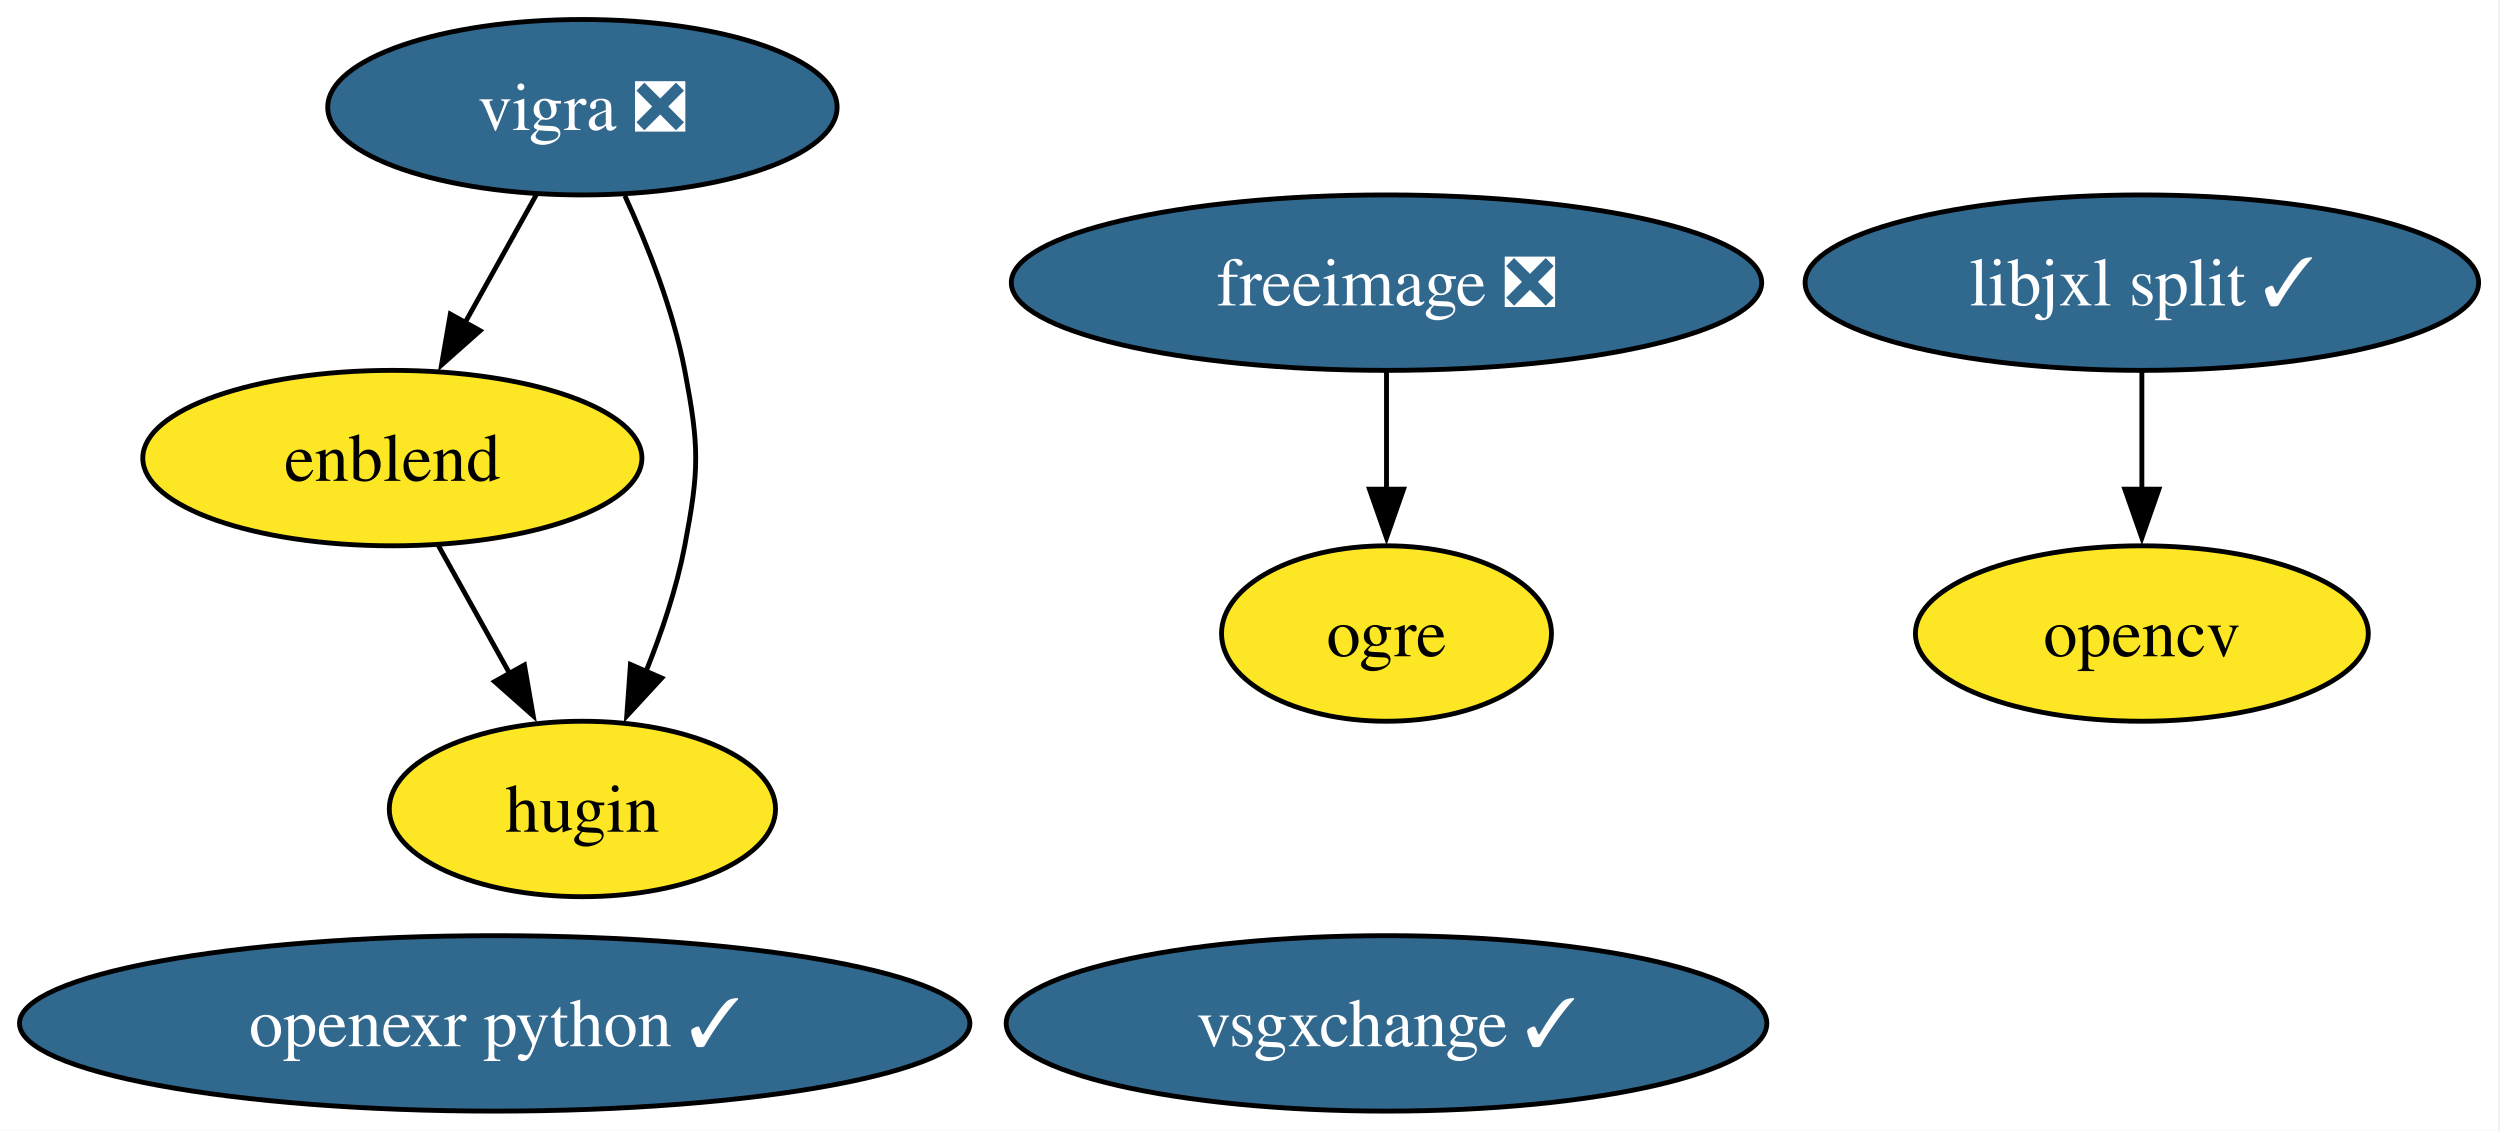
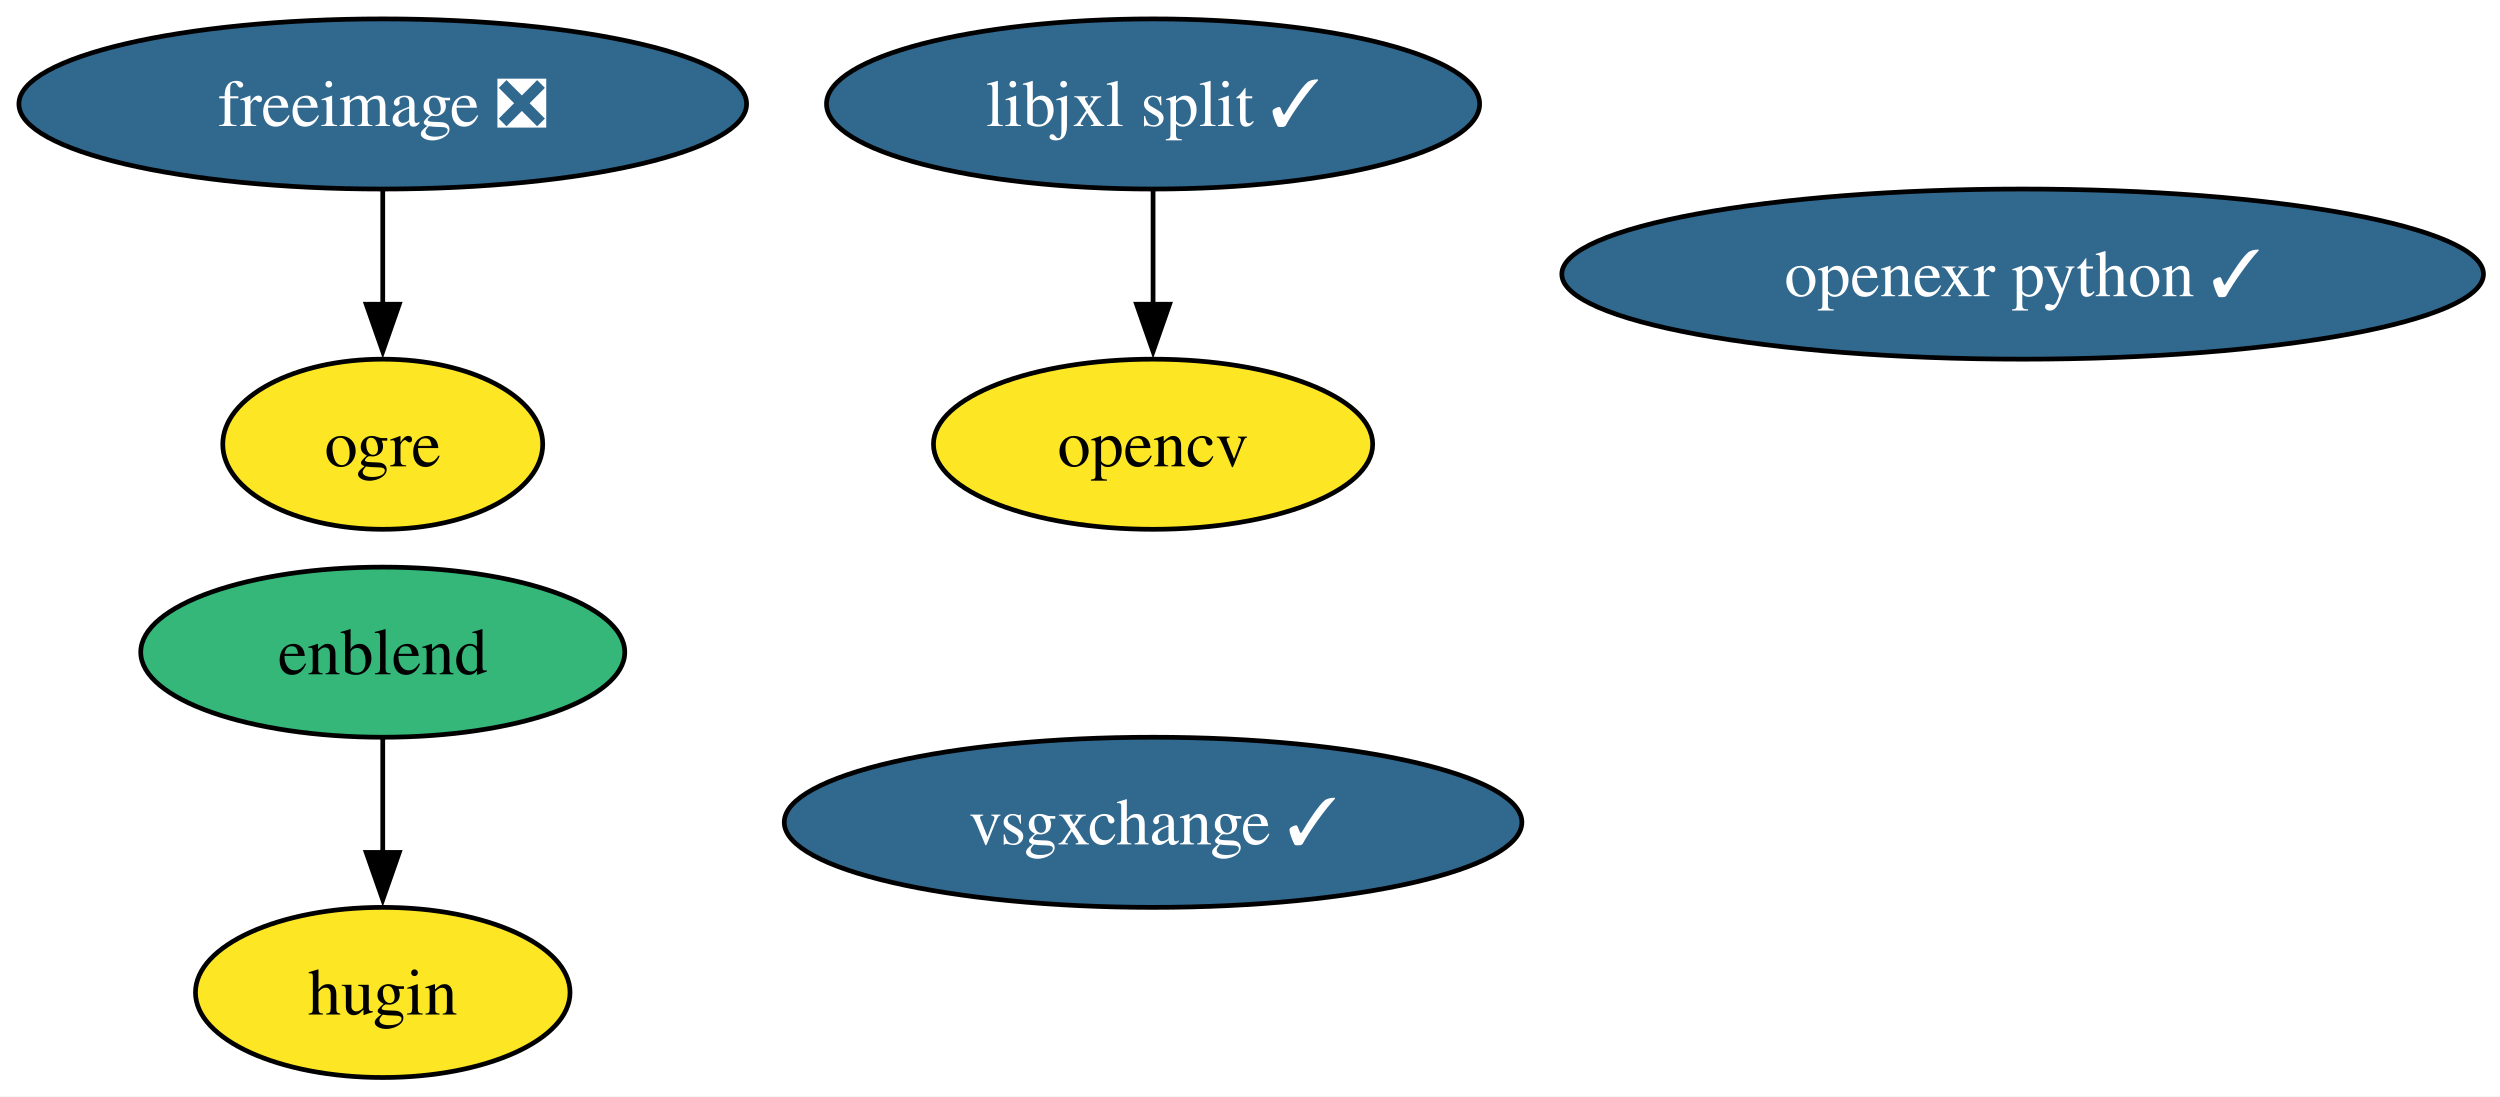
- <svg xmlns="http://www.w3.org/2000/svg" xmlns:xlink="http://www.w3.org/1999/xlink" width="513pt" height="232pt" viewBox="0.00 0.00 513.00 232.00">
+ <svg xmlns="http://www.w3.org/2000/svg" xmlns:xlink="http://www.w3.org/1999/xlink" width="529pt" height="232pt" viewBox="0.00 0.00 529.00 232.00">
  <g id="graph0" class="graph" transform="scale(1 1) rotate(0) translate(4 228)">
-     <polygon fill="white" stroke="none" points="-4,4 -4,-228 508.6,-228 508.6,4 -4,4" />
+     <polygon fill="white" stroke="none" points="-4,4 -4,-228 525.49,-228 525.49,4 -4,4" />
    <g id="node1" class="node">
      <g id="a_node1">
        <a xlink:href="https://github.com/conda-forge/freeimage-feedstock/pull/54" xlink:title="freeimage ❎">
-           <ellipse fill="#31688e" stroke="black" cx="280.51" cy="-170" rx="76.99" ry="18" />
-           <text xml:space="preserve" text-anchor="middle" x="280.51" y="-165.33" font-family="Times,serif" font-size="14.00" fill="white">freeimage ❎</text>
+           <ellipse fill="#31688e" stroke="black" cx="76.99" cy="-206" rx="76.99" ry="18" />
+           <text xml:space="preserve" text-anchor="middle" x="76.99" y="-201.33" font-family="Times,serif" font-size="14.00" fill="white">freeimage ❎</text>
+         </a>
+       </g>
+     </g>
+     <g id="node3" class="node">
+       <g id="a_node3">
+         <a xlink:href="https://github.com/conda-forge/ogre-feedstock" xlink:title="ogre">
+           <ellipse fill="#fde725" stroke="black" cx="76.99" cy="-134" rx="33.85" ry="18" />
+           <text xml:space="preserve" text-anchor="middle" x="76.99" y="-129.32" font-family="Times,serif" font-size="14.00">ogre</text>
+         </a>
+       </g>
+     </g>
+     <g id="edge1" class="edge">
+       <path fill="none" stroke="black" d="M76.99,-187.7C76.99,-180.41 76.99,-171.73 76.99,-163.54" />
+       <polygon fill="black" stroke="black" points="80.49,-163.62 76.99,-153.62 73.49,-163.62 80.49,-163.62" />
+     </g>
+     <g id="node2" class="node">
+       <g id="a_node2">
+         <a xlink:href="https://github.com/conda-forge/opencv-feedstock" xlink:title="opencv">
+           <ellipse fill="#fde725" stroke="black" cx="239.99" cy="-134" rx="46.47" ry="18" />
+           <text xml:space="preserve" text-anchor="middle" x="239.99" y="-129.32" font-family="Times,serif" font-size="14.00">opencv</text>
        </a>
      </g>
    </g>
    <g id="node4" class="node">
      <g id="a_node4">
-         <a xlink:href="https://github.com/conda-forge/ogre-feedstock" xlink:title="ogre">
-           <ellipse fill="#fde725" stroke="black" cx="280.51" cy="-98" rx="33.85" ry="18" />
-           <text xml:space="preserve" text-anchor="middle" x="280.51" y="-93.33" font-family="Times,serif" font-size="14.00">ogre</text>
-         </a>
-       </g>
-     </g>
-     <g id="edge1" class="edge">
-       <path fill="none" stroke="black" d="M280.51,-151.7C280.51,-144.41 280.51,-135.73 280.51,-127.54" />
-       <polygon fill="black" stroke="black" points="284.01,-127.62 280.51,-117.62 277.01,-127.62 284.01,-127.62" />
-     </g>
-     <g id="node2" class="node">
-       <g id="a_node2">
-         <a xlink:href="https://github.com/conda-forge/opencv-feedstock" xlink:title="opencv">
-           <ellipse fill="#fde725" stroke="black" cx="435.51" cy="-98" rx="46.47" ry="18" />
-           <text xml:space="preserve" text-anchor="middle" x="435.51" y="-93.33" font-family="Times,serif" font-size="14.00">opencv</text>
-         </a>
-       </g>
-     </g>
-     <g id="node3" class="node">
-       <g id="a_node3">
-         <a xlink:href="https://github.com/conda-forge/vigra-feedstock/pull/153" xlink:title="vigra ❎">
-           <ellipse fill="#31688e" stroke="black" cx="115.51" cy="-206" rx="52.26" ry="18" />
-           <text xml:space="preserve" text-anchor="middle" x="115.51" y="-201.32" font-family="Times,serif" font-size="14.00" fill="white">vigra ❎</text>
+         <a xlink:href="https://github.com/conda-forge/enblend-feedstock" xlink:title="enblend">
+           <ellipse fill="#35b779" stroke="black" cx="76.99" cy="-90" rx="51.21" ry="18" />
+           <text xml:space="preserve" text-anchor="middle" x="76.99" y="-85.33" font-family="Times,serif" font-size="14.00">enblend</text>
        </a>
      </g>
    </g>
    <g id="node5" class="node">
      <g id="a_node5">
-         <a xlink:href="https://github.com/conda-forge/enblend-feedstock" xlink:title="enblend">
-           <ellipse fill="#fde725" stroke="black" cx="76.51" cy="-134" rx="51.21" ry="18" />
-           <text xml:space="preserve" text-anchor="middle" x="76.51" y="-129.32" font-family="Times,serif" font-size="14.00">enblend</text>
+         <a xlink:href="https://github.com/conda-forge/hugin-feedstock" xlink:title="hugin">
+           <ellipse fill="#fde725" stroke="black" cx="76.99" cy="-18" rx="39.63" ry="18" />
+           <text xml:space="preserve" text-anchor="middle" x="76.99" y="-13.32" font-family="Times,serif" font-size="14.00">hugin</text>
        </a>
      </g>
    </g>
    <g id="edge2" class="edge">
-       <path fill="none" stroke="black" d="M106.06,-188.05C101.66,-180.14 96.31,-170.54 91.37,-161.69" />
-       <polygon fill="black" stroke="black" points="94.52,-160.14 86.6,-153.11 88.41,-163.55 94.52,-160.14" />
+       <path fill="none" stroke="black" d="M76.99,-71.7C76.99,-64.41 76.99,-55.73 76.99,-47.54" />
+       <polygon fill="black" stroke="black" points="80.49,-47.62 76.99,-37.62 73.49,-47.62 80.49,-47.62" />
    </g>
    <g id="node6" class="node">
      <g id="a_node6">
-         <a xlink:href="https://github.com/conda-forge/hugin-feedstock" xlink:title="hugin">
-           <ellipse fill="#fde725" stroke="black" cx="115.51" cy="-62" rx="39.63" ry="18" />
-           <text xml:space="preserve" text-anchor="middle" x="115.51" y="-57.33" font-family="Times,serif" font-size="14.00">hugin</text>
+         <a xlink:href="https://github.com/conda-forge/openexr-python-feedstock/pull/23" xlink:title="openexr python ✓">
+           <ellipse fill="#31688e" stroke="black" cx="423.99" cy="-170" rx="97.51" ry="18" />
+           <text xml:space="preserve" text-anchor="middle" x="423.99" y="-165.32" font-family="Times,serif" font-size="14.00" fill="white">openexr python ✓</text>
+         </a>
+       </g>
+     </g>
+     <g id="node7" class="node">
+       <g id="a_node7">
+         <a xlink:href="https://github.com/conda-forge/libjxl-split-feedstock/pull/38" xlink:title="libjxl split ✓">
+           <ellipse fill="#31688e" stroke="black" cx="239.99" cy="-206" rx="69.1" ry="18" />
+           <text xml:space="preserve" text-anchor="middle" x="239.99" y="-201.33" font-family="Times,serif" font-size="14.00" fill="white">libjxl split ✓</text>
        </a>
      </g>
    </g>
    <g id="edge3" class="edge">
-       <path fill="none" stroke="black" d="M124.22,-187.83C128.88,-177.69 134.13,-164.44 136.51,-152 139.51,-136.28 139.51,-131.72 136.51,-116 134.85,-107.31 131.79,-98.23 128.51,-90.09" />
-       <polygon fill="black" stroke="black" points="131.79,-88.87 124.61,-81.08 125.37,-91.65 131.79,-88.87" />
-     </g>
-     <g id="edge4" class="edge">
-       <path fill="none" stroke="black" d="M85.95,-116.05C90.35,-108.14 95.7,-98.54 100.64,-89.69" />
-       <polygon fill="black" stroke="black" points="103.61,-91.55 105.42,-81.11 97.49,-88.14 103.61,-91.55" />
-     </g>
-     <g id="node7" class="node">
-       <g id="a_node7">
-         <a xlink:href="https://github.com/conda-forge/openexr-python-feedstock/pull/23" xlink:title="openexr python ✓">
-           <ellipse fill="#31688e" stroke="black" cx="97.51" cy="-18" rx="97.51" ry="18" />
-           <text xml:space="preserve" text-anchor="middle" x="97.51" y="-13.32" font-family="Times,serif" font-size="14.00" fill="white">openexr python ✓</text>
-         </a>
-       </g>
+       <path fill="none" stroke="black" d="M239.99,-187.7C239.99,-180.41 239.99,-171.73 239.99,-163.54" />
+       <polygon fill="black" stroke="black" points="243.49,-163.62 239.99,-153.62 236.49,-163.62 243.49,-163.62" />
    </g>
    <g id="node8" class="node">
      <g id="a_node8">
-         <a xlink:href="https://github.com/conda-forge/libjxl-split-feedstock/pull/38" xlink:title="libjxl split ✓">
-           <ellipse fill="#31688e" stroke="black" cx="435.51" cy="-170" rx="69.1" ry="18" />
-           <text xml:space="preserve" text-anchor="middle" x="435.51" y="-165.33" font-family="Times,serif" font-size="14.00" fill="white">libjxl split ✓</text>
-         </a>
-       </g>
-     </g>
-     <g id="edge5" class="edge">
-       <path fill="none" stroke="black" d="M435.51,-151.7C435.51,-144.41 435.51,-135.73 435.51,-127.54" />
-       <polygon fill="black" stroke="black" points="439.01,-127.62 435.51,-117.62 432.01,-127.62 439.01,-127.62" />
-     </g>
-     <g id="node9" class="node">
-       <g id="a_node9">
        <a xlink:href="https://github.com/conda-forge/vsgxchange-feedstock/pull/17" xlink:title="vsgxchange ✓">
-           <ellipse fill="#31688e" stroke="black" cx="280.51" cy="-18" rx="78.04" ry="18" />
-           <text xml:space="preserve" text-anchor="middle" x="280.51" y="-13.32" font-family="Times,serif" font-size="14.00" fill="white">vsgxchange ✓</text>
+           <ellipse fill="#31688e" stroke="black" cx="239.99" cy="-54" rx="78.04" ry="18" />
+           <text xml:space="preserve" text-anchor="middle" x="239.99" y="-49.33" font-family="Times,serif" font-size="14.00" fill="white">vsgxchange ✓</text>
        </a>
      </g>
    </g>
  </g>
</svg>
